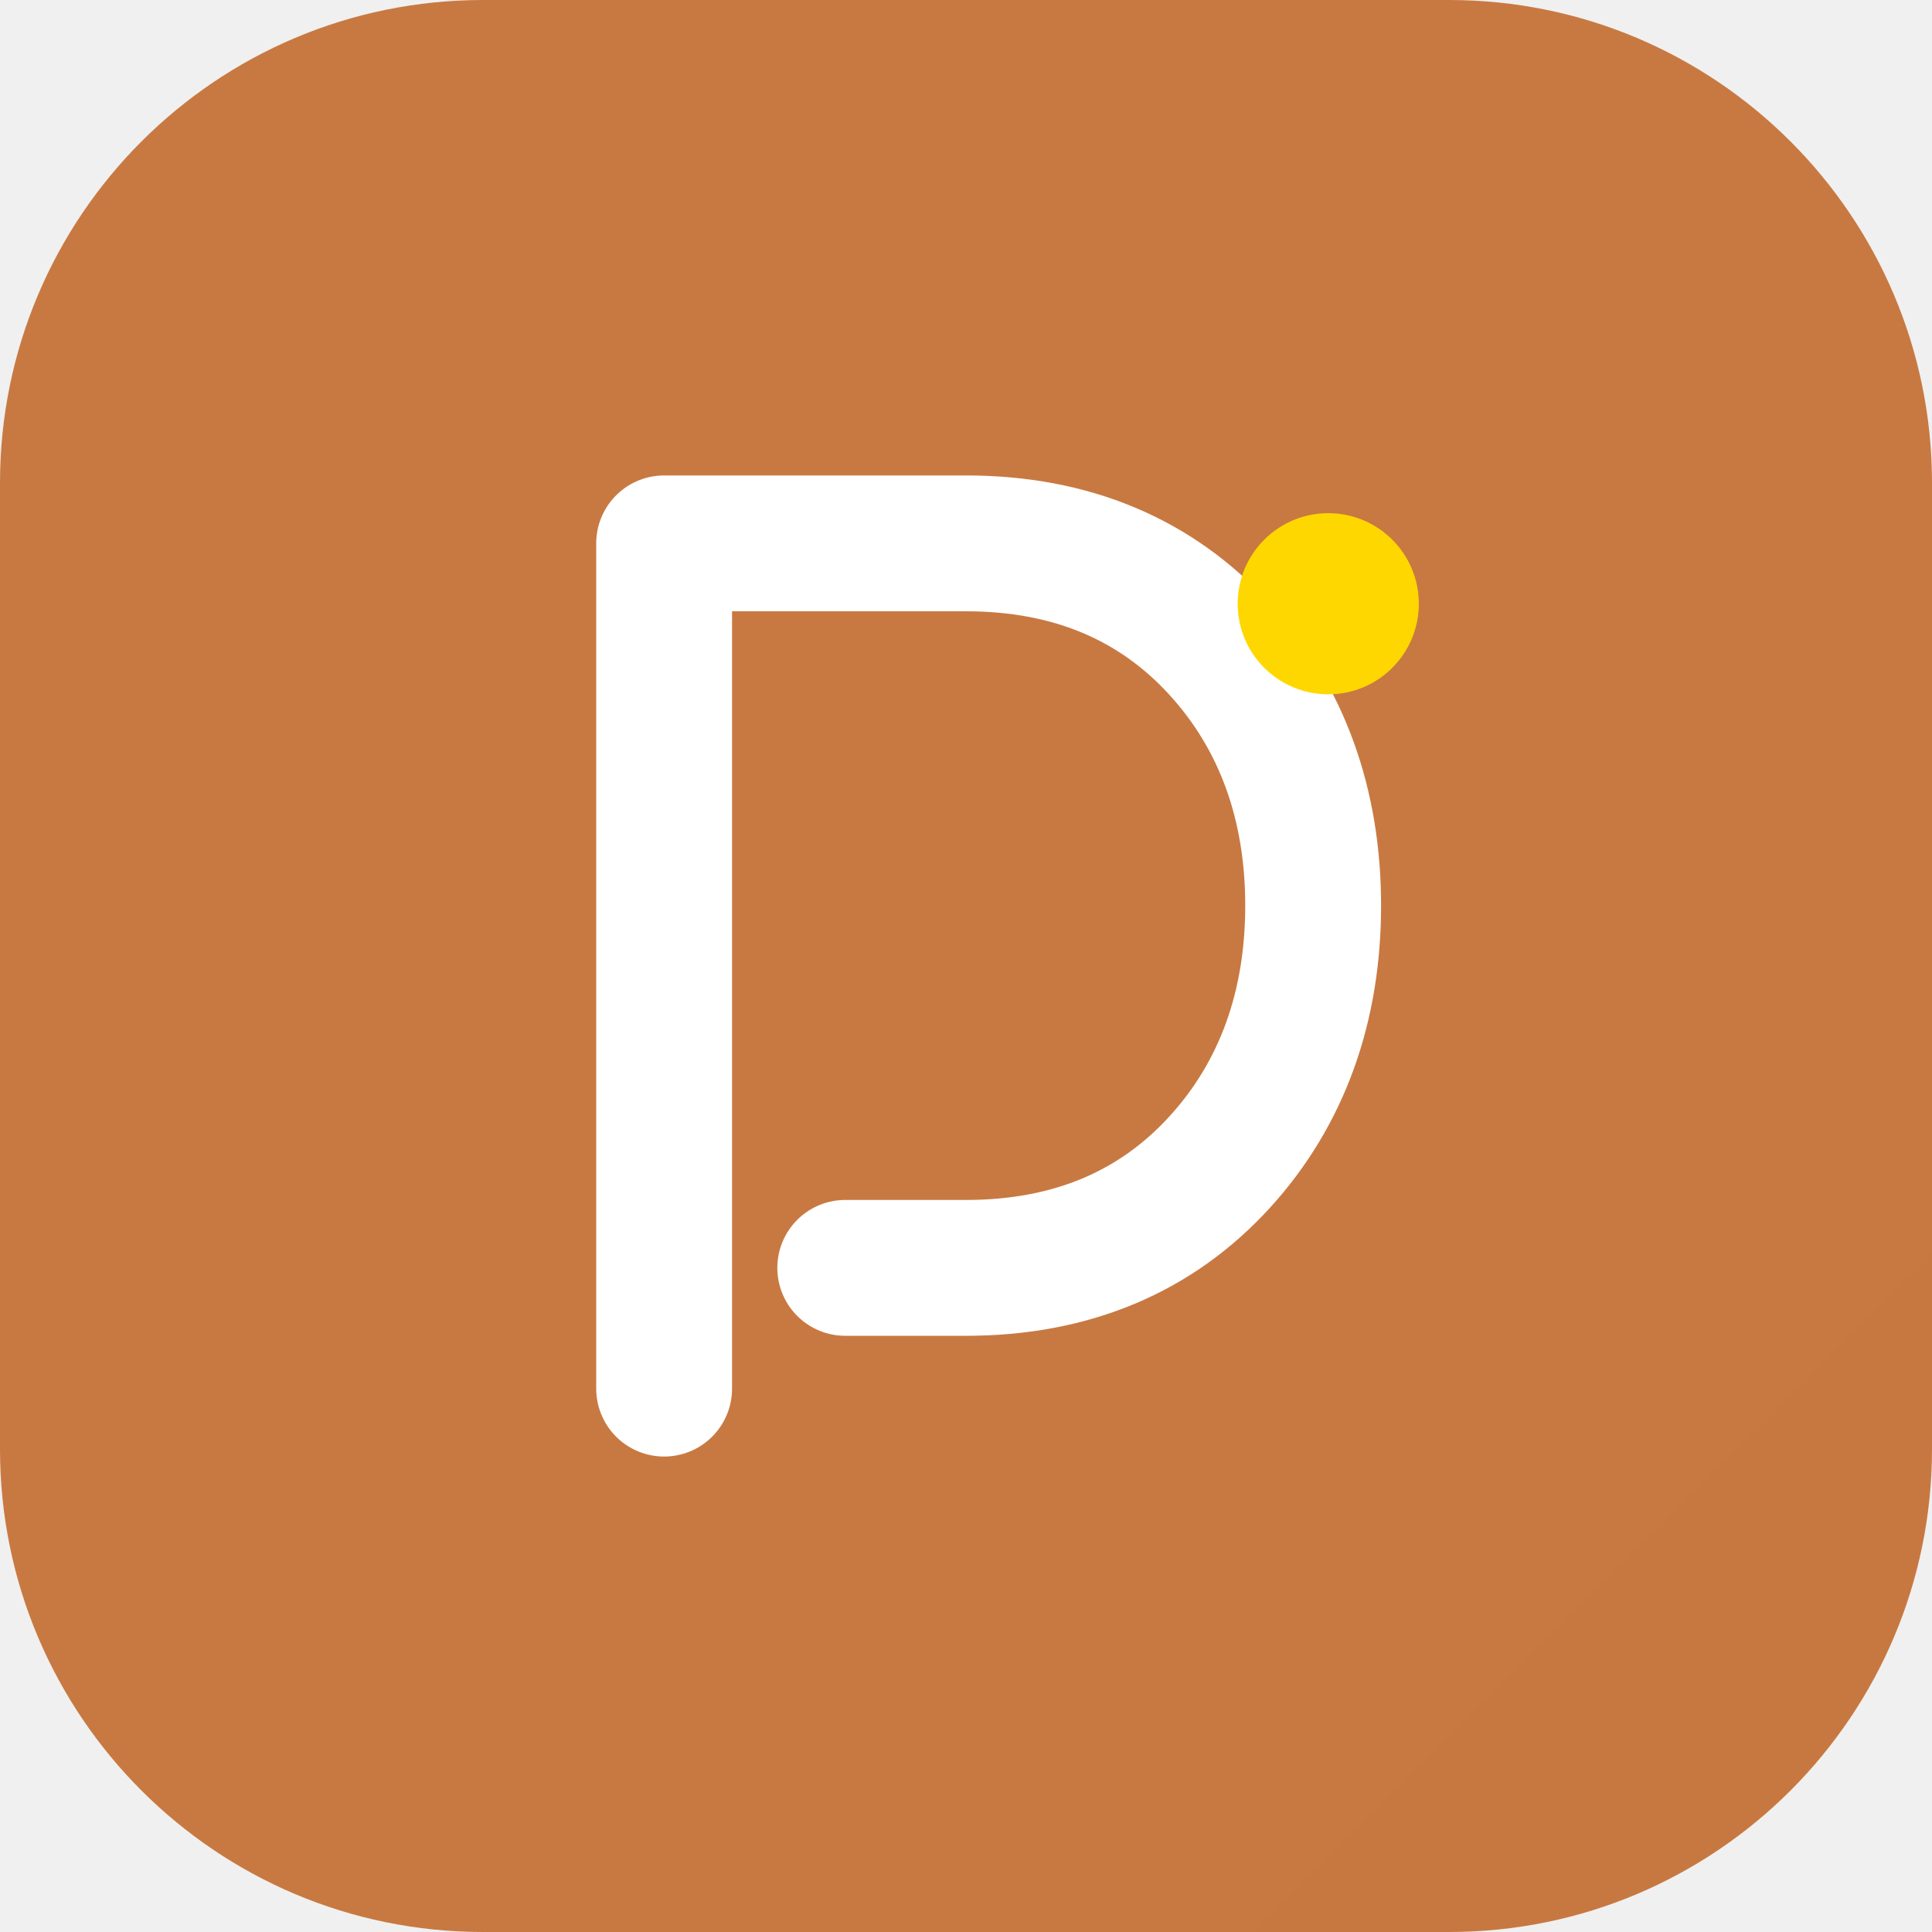
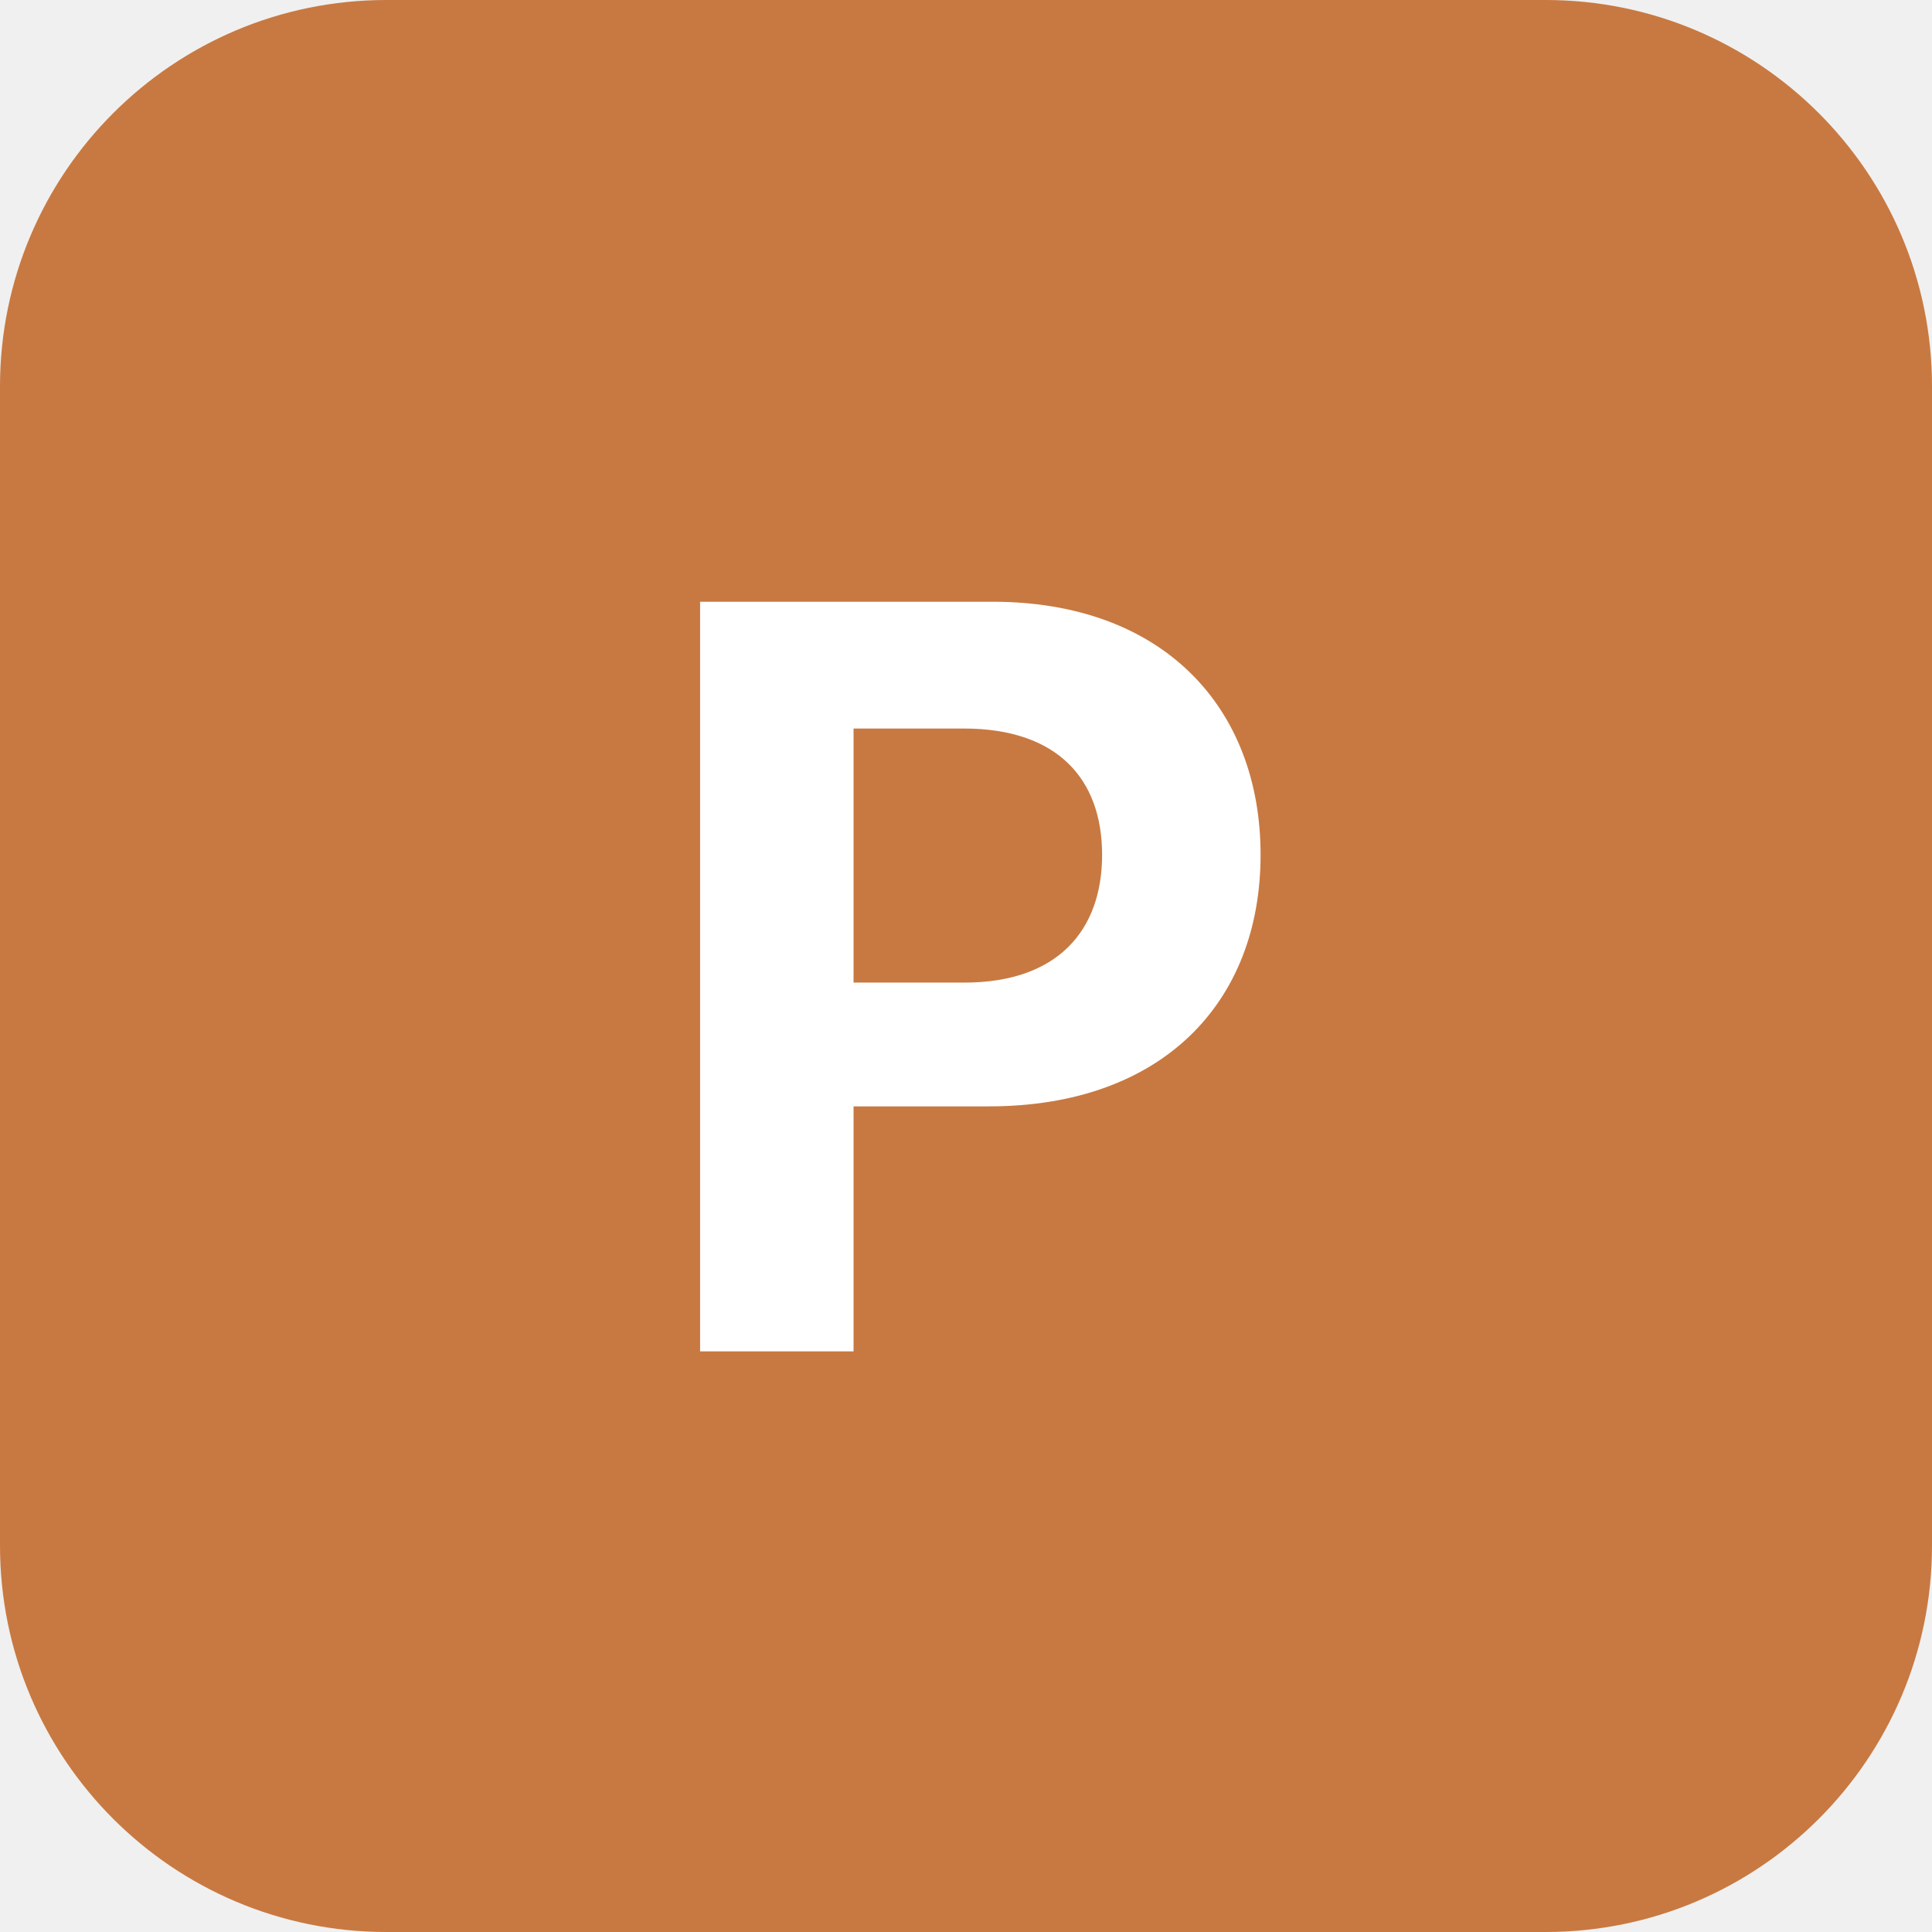
- <svg xmlns="http://www.w3.org/2000/svg" width="512" height="512" viewBox="0 0 64 64" fill="none">
-   <rect width="64" height="64" rx="16" fill="url(#pictura-bg)" />
-   <path d="M22 46V18h10c3.5 0 6.3 1.2 8.4 3.5 2.1 2.3 3.1 5.2 3.1 8.5s-1 6.2-3.1 8.5C38.3 40.8 35.5 42 32 42h-4" stroke="url(#pictura-stroke)" stroke-width="4.5" stroke-linecap="round" stroke-linejoin="round" fill="none" />
-   <circle cx="44" cy="20" r="3" fill="url(#pictura-accent)" />
-   <defs>
-     <linearGradient id="pictura-bg" x1="0" y1="0" x2="64" y2="64">
-       <stop stop-color="#C87941" />
-       <stop offset="1" stop-color="#A0522D" />
-     </linearGradient>
-     <linearGradient id="pictura-stroke" x1="22" y1="18" x2="44" y2="46">
-       <stop stop-color="#FFFFFF" />
-       <stop offset="1" stop-color="#F5E6D3" />
-     </linearGradient>
-     <linearGradient id="pictura-accent" x1="41" y1="17" x2="47" y2="23">
-       <stop stop-color="#FFD700" />
-       <stop offset="1" stop-color="#FFA500" />
-     </linearGradient>
-   </defs>
+ <svg xmlns="http://www.w3.org/2000/svg" width="120" height="120" viewBox="0 0 120 120" fill="none">
+   <rect width="120" height="120" rx="24" fill="#C87941" />
+   <text x="50%" y="50%" dominant-baseline="middle" text-anchor="middle" fill="white" font-size="64" font-weight="bold" font-family="system-ui, -apple-system, sans-serif">P</text>
</svg>
